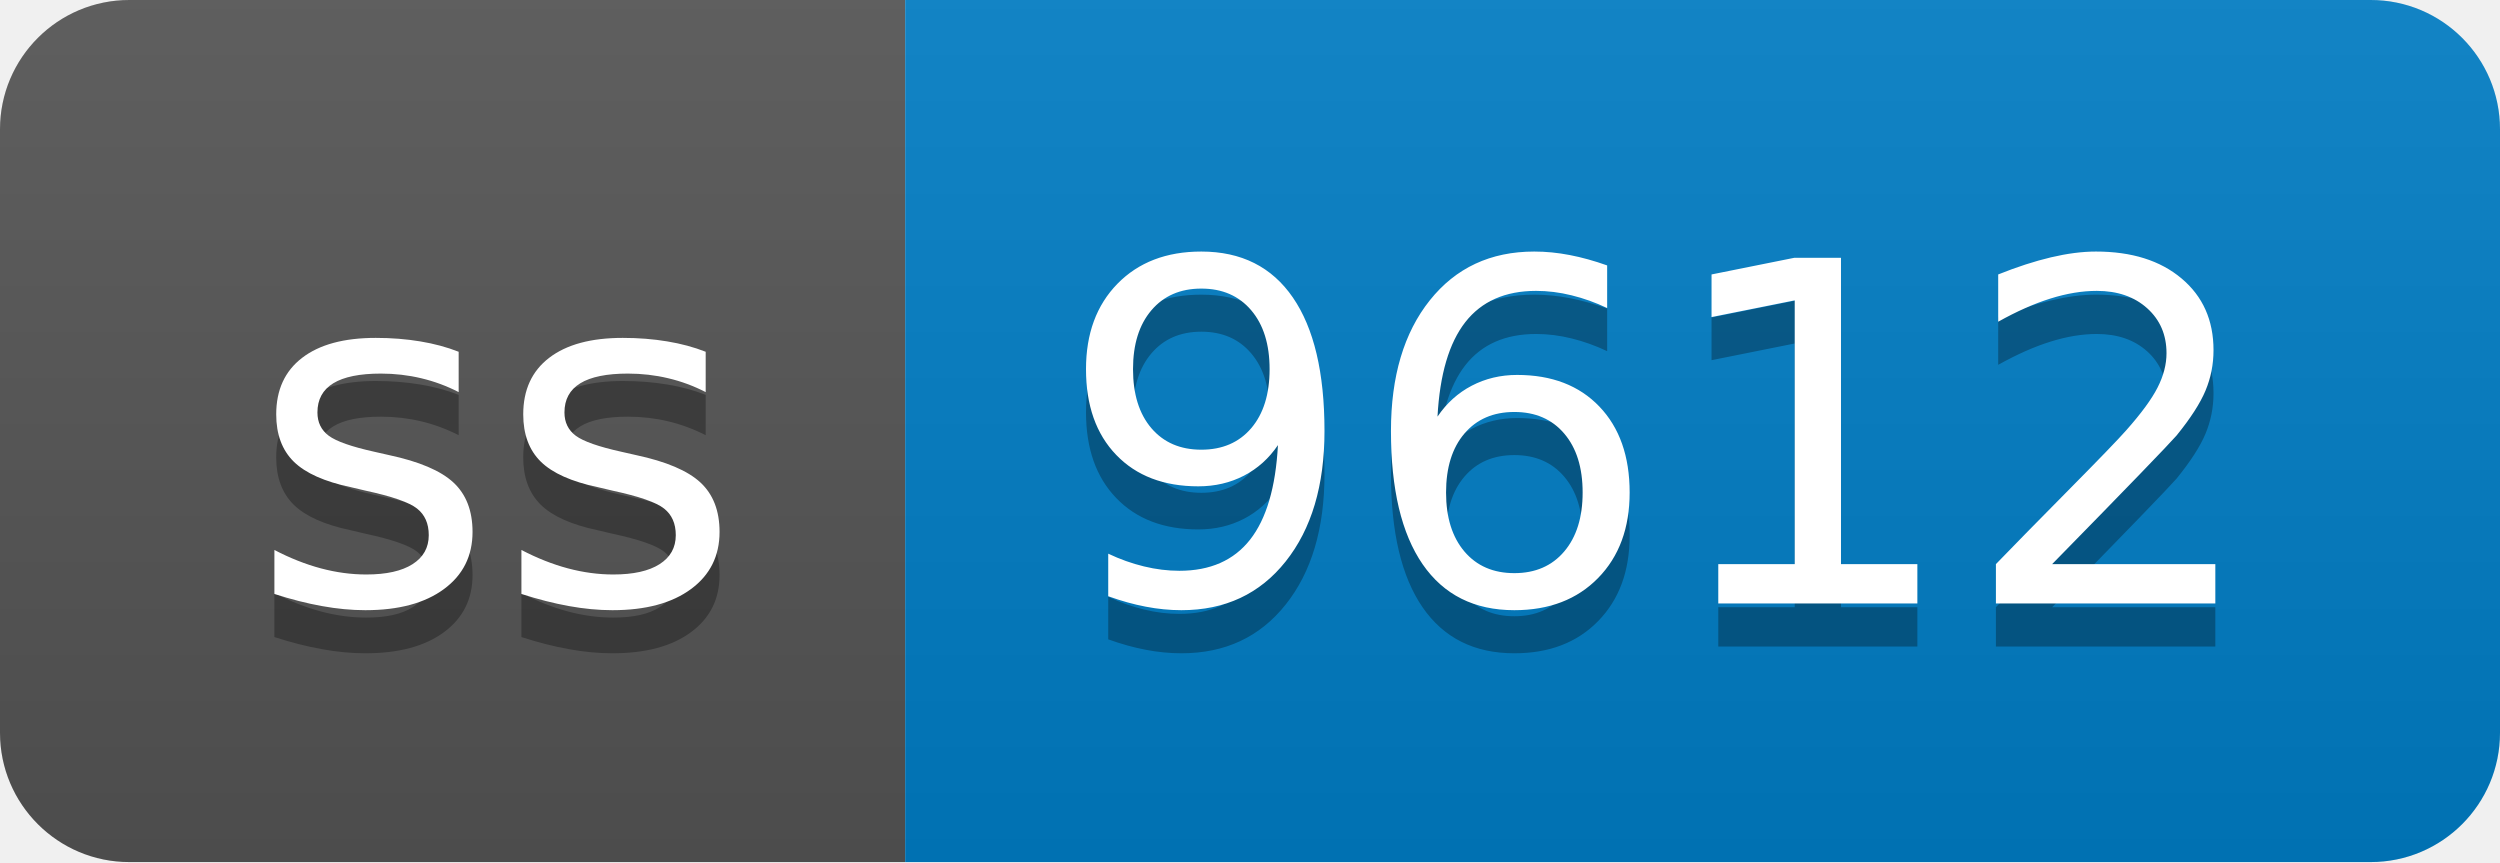
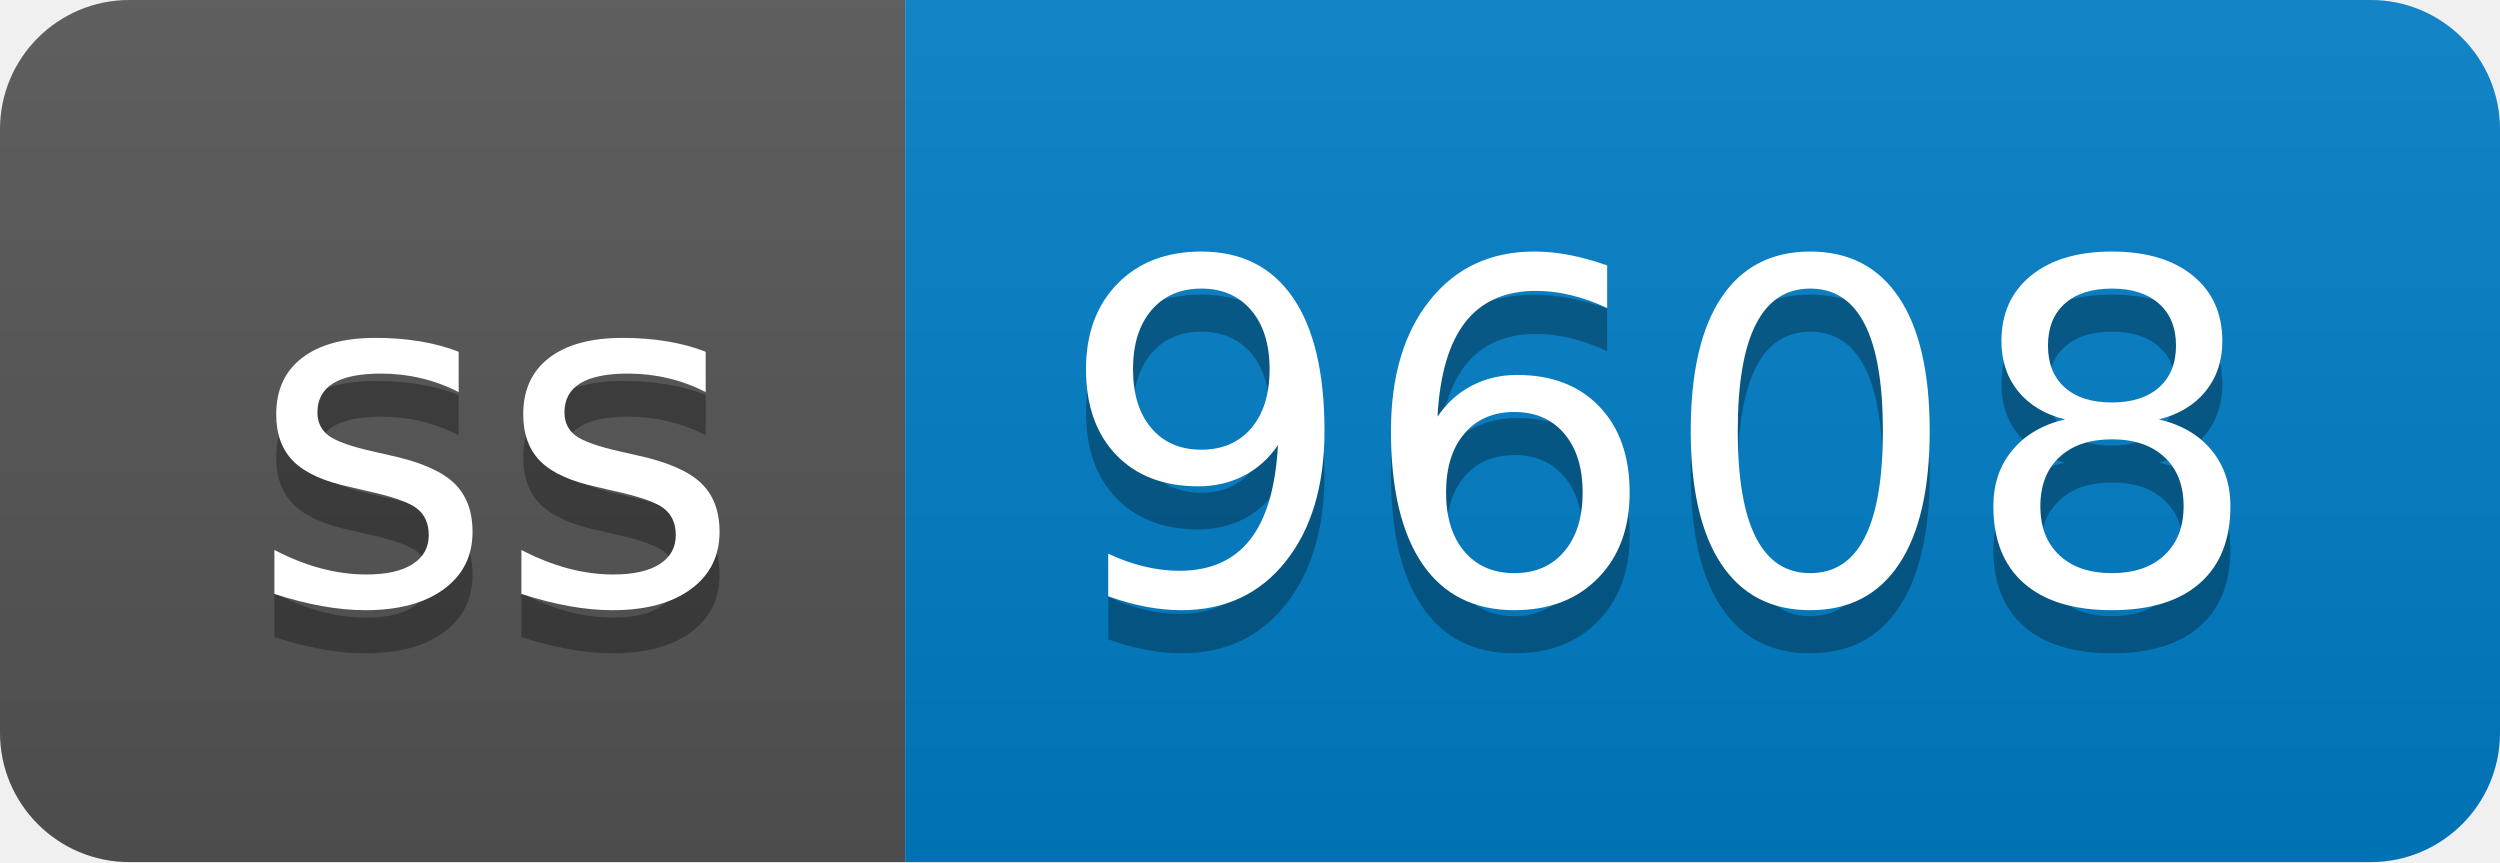
- <svg xmlns="http://www.w3.org/2000/svg" width="58" height="20" role="img" aria-label="ss: 9612">
+ <svg xmlns="http://www.w3.org/2000/svg" width="58" height="20" role="img" aria-label="ss: 9608">
  <linearGradient id="s" x2="0" y2="100%">
    <stop offset="0" stop-color="#bbb" stop-opacity=".1" />
    <stop offset="1" stop-opacity=".1" />
  </linearGradient>
  <clipPath id="r">
    <rect width="58" height="20" rx="3" fill="#fff" />
  </clipPath>
  <g clip-path="url(#r)">
    <rect width="21" height="20" fill="#555" />
    <rect x="21" width="37" height="20" fill="#007ec6" />
    <rect width="58" height="20" fill="url(#s)" />
  </g>
  <g fill="#fff" text-anchor="middle" font-family="Verdana,Geneva,DejaVu Sans,sans-serif" text-rendering="geometricPrecision" font-size="110">
    <text aria-hidden="true" x="115" y="150" fill="#010101" fill-opacity=".3" transform="scale(.1)" textLength="110">ss</text>
    <text x="115" y="140" transform="scale(.1)" fill="#fff" textLength="110">ss</text>
-     <text aria-hidden="true" x="385" y="150" fill="#010101" fill-opacity=".3" transform="scale(.1)" textLength="270">9612</text>
-     <text x="385" y="140" transform="scale(.1)" fill="#fff" textLength="270">9612</text>
+     <text aria-hidden="true" x="385" y="150" fill="#010101" fill-opacity=".3" transform="scale(.1)" textLength="270">9608</text>
+     <text x="385" y="140" transform="scale(.1)" fill="#fff" textLength="270">9608</text>
  </g>
</svg>
